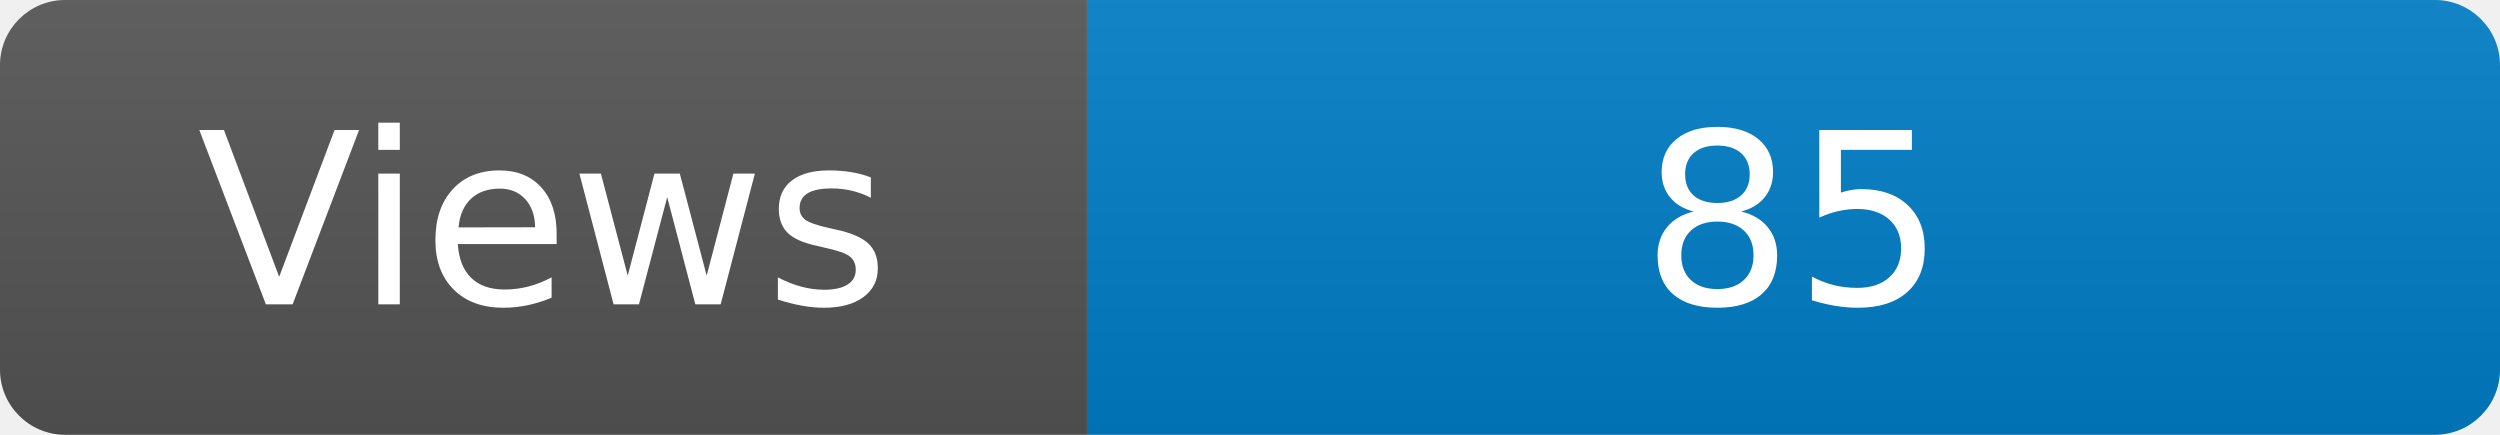
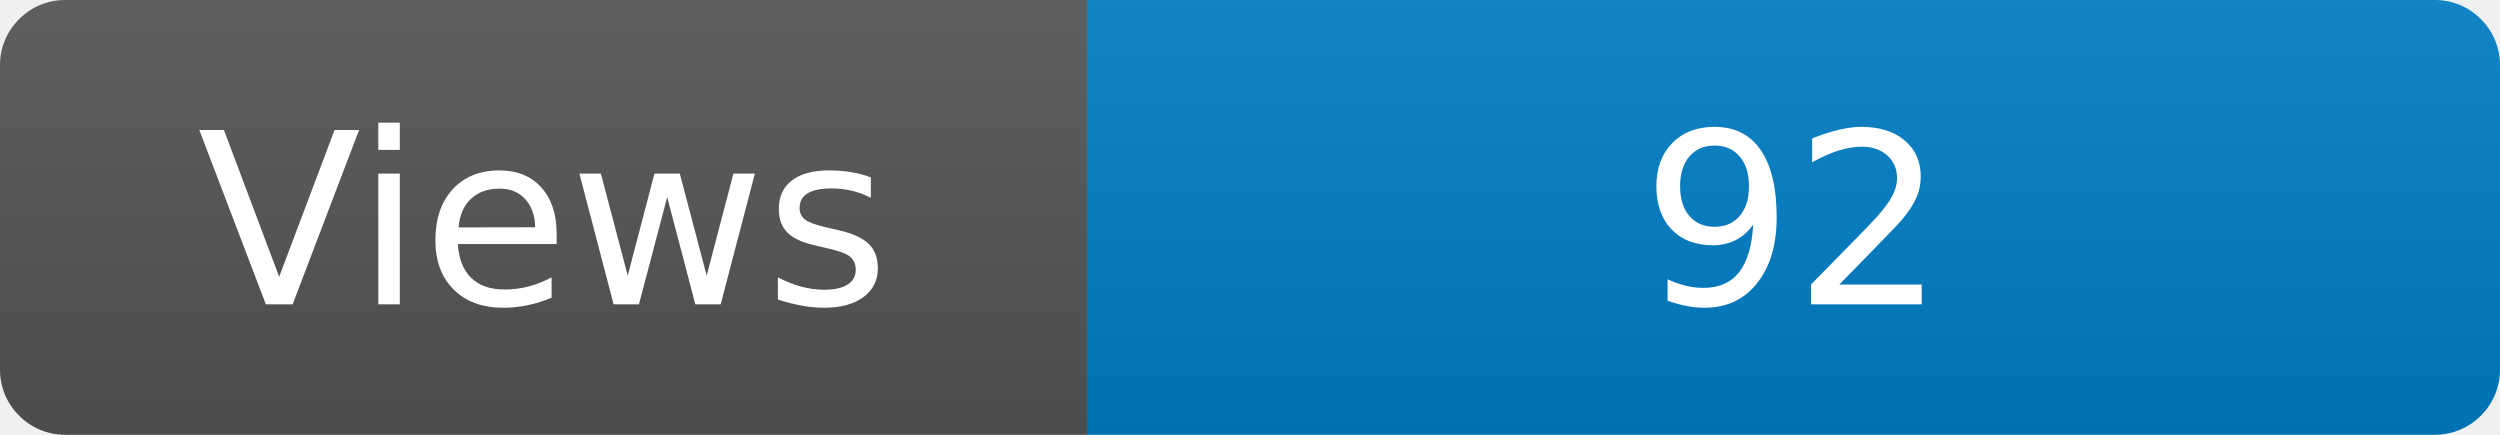
<svg xmlns="http://www.w3.org/2000/svg" width="115" height="20" role="img" aria-label="Maintained?: yes">
  <linearGradient id="s" x2="0" y2="100%">
    <stop offset="0" stop-color="#bbb" stop-opacity=".1" />
    <stop offset="1" stop-opacity=".1" />
  </linearGradient>
  <clipPath id="r">
    <rect width="115" height="20" rx="3" fill="#fff" />
  </clipPath>
  <g clip-path="url(#r)">
    <rect width="50" height="20" fill="#555" />
    <rect x="50" width="160" height="20" fill="#007ec6" />
    <rect width="115" height="20" fill="url(#s)" />
  </g>
  <g fill="#fff" text-anchor="middle" font-family="Verdana,Geneva,DejaVu Sans,sans-serif" font-size="110">
    <text x="250" y="140" transform="scale(.1)" fill="#fff">Views</text>
-     <text x="825" y="140" transform="scale(.1)" fill="#fff">85</text>
+     <text x="825" y="140" transform="scale(.1)" fill="#fff">92</text>
  </g>
</svg>
